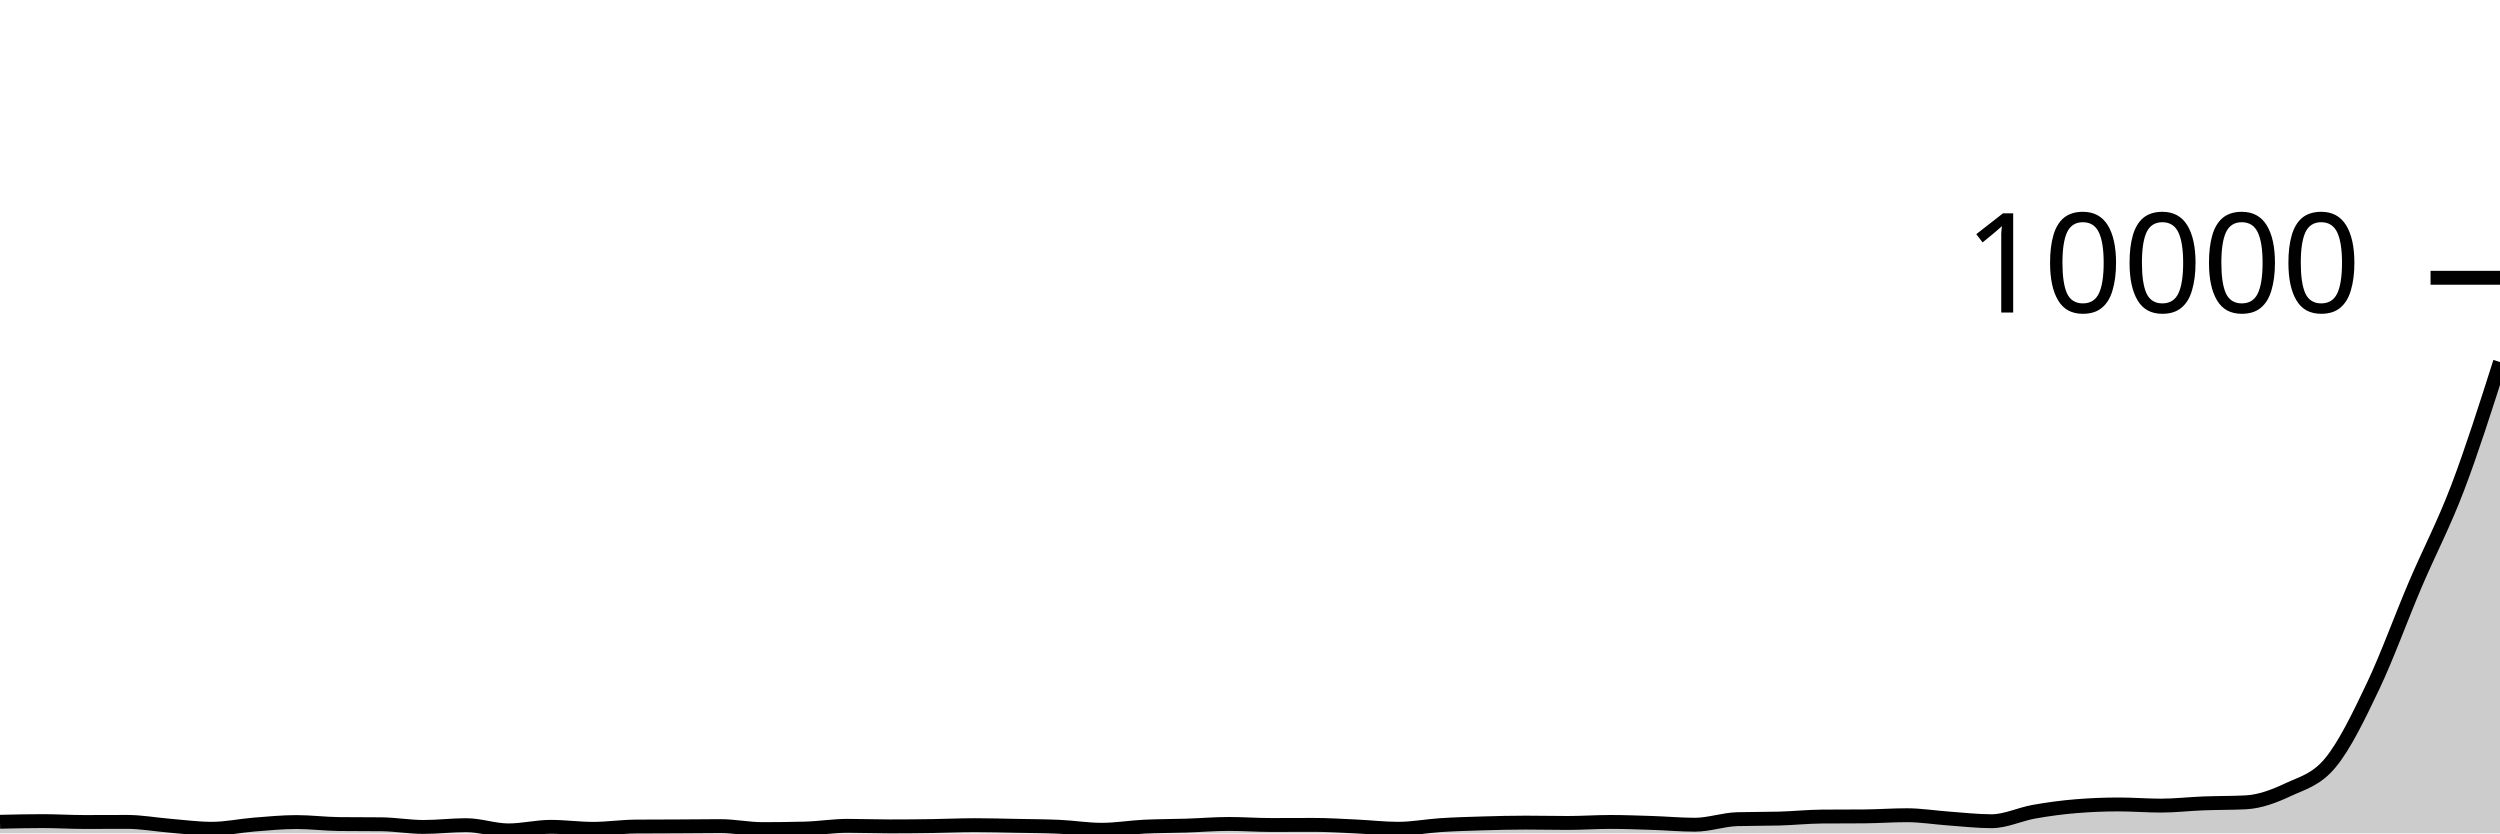
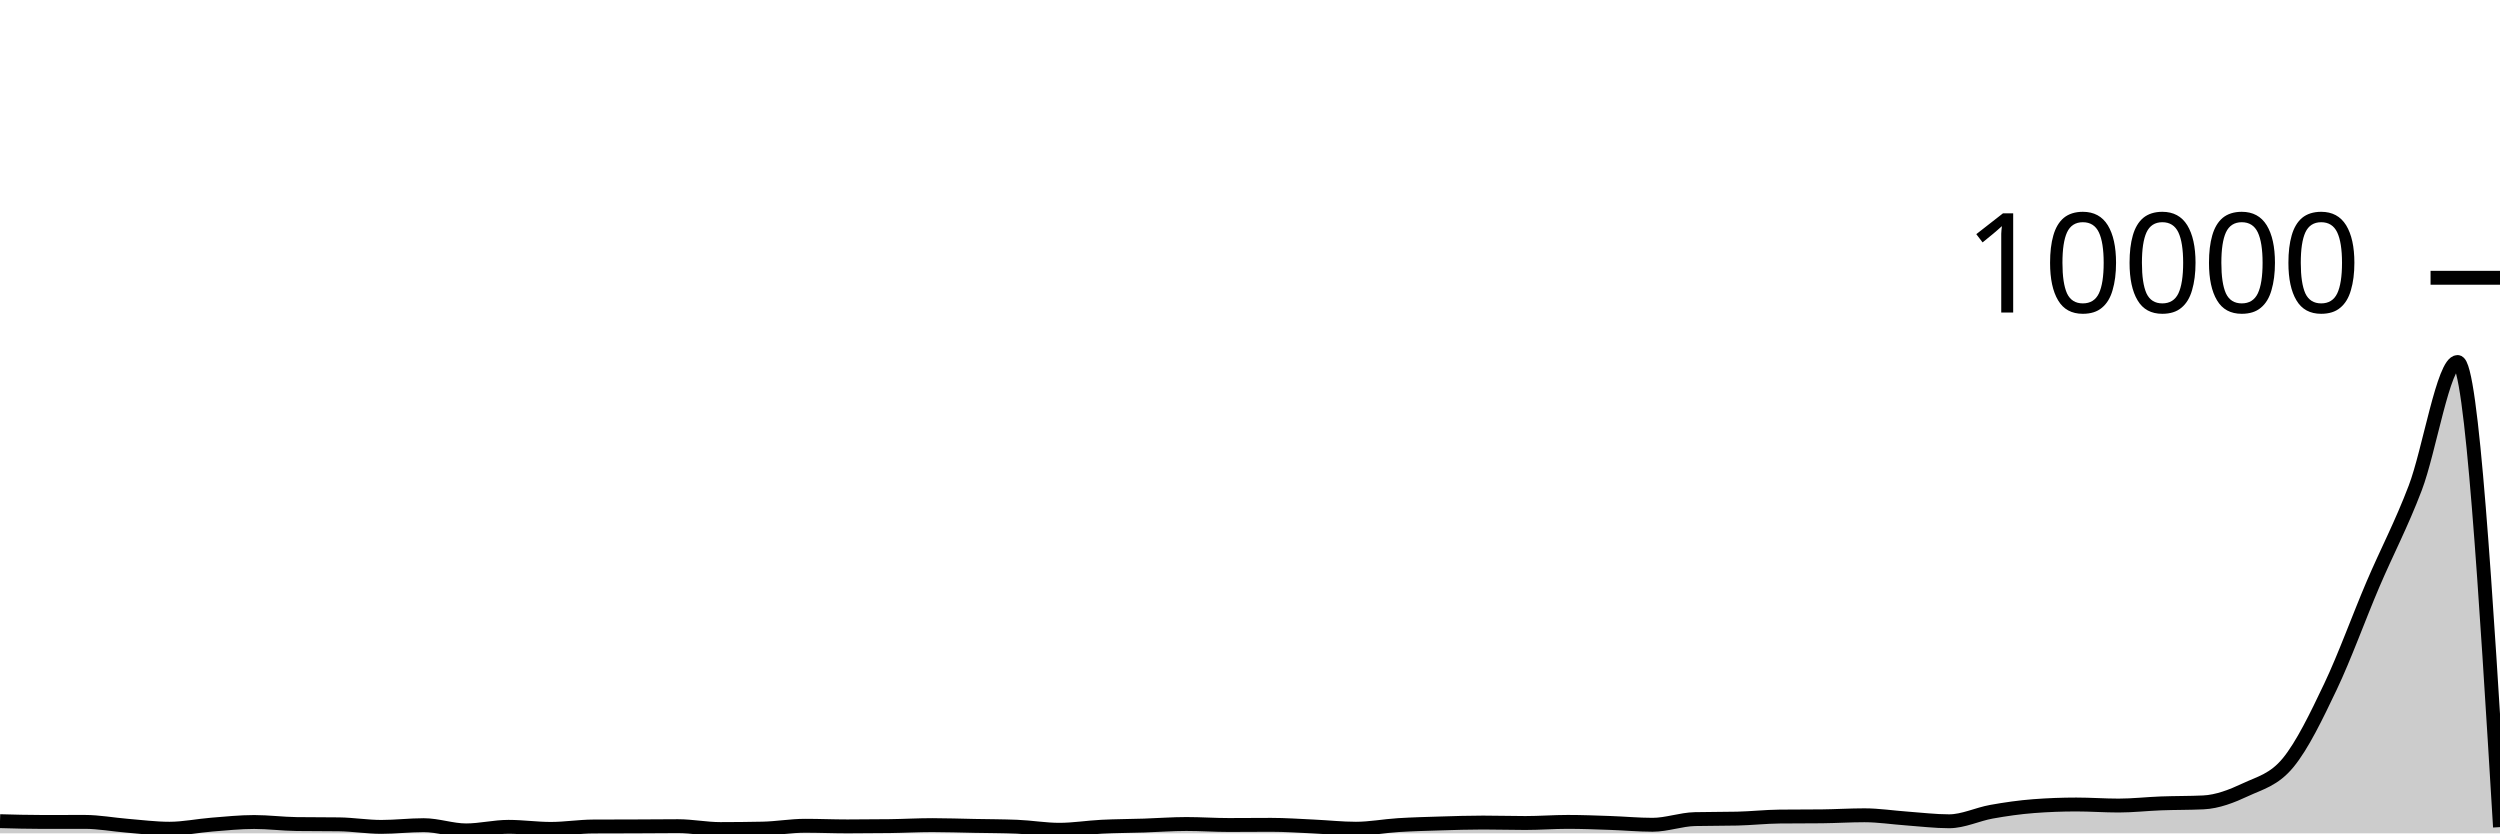
<svg xmlns="http://www.w3.org/2000/svg" viewBox="0 0 180 60">
  <g transform="translate(0,20)">
-     <path class="area" fill="rgba(0, 0, 0, 0.2)" d="M0,39.168C1.017,39.144,2.034,39.12,3.051,39.12C4.068,39.12,5.085,39.184,6.102,39.184C7.119,39.184,8.136,39.176,9.153,39.176C10.169,39.176,11.186,39.365,12.203,39.448C13.22,39.531,14.237,39.672,15.254,39.672C16.271,39.672,17.288,39.449,18.305,39.368C19.322,39.287,20.339,39.188,21.356,39.188C22.373,39.188,23.39,39.321,24.407,39.332C25.424,39.343,26.441,39.337,27.458,39.348C28.475,39.359,29.492,39.54,30.508,39.54C31.525,39.54,32.542,39.412,33.559,39.412C34.576,39.412,35.593,39.788,36.61,39.788C37.627,39.788,38.644,39.532,39.661,39.532C40.678,39.532,41.695,39.676,42.712,39.676C43.729,39.676,44.746,39.52,45.763,39.512C46.78,39.504,47.797,39.505,48.814,39.5C49.831,39.495,50.847,39.48,51.864,39.48C52.881,39.48,53.898,39.696,54.915,39.696C55.932,39.696,56.949,39.683,57.966,39.656C58.983,39.629,60,39.46,61.017,39.46C62.034,39.46,63.051,39.5,64.068,39.5C65.085,39.5,66.102,39.491,67.119,39.476C68.136,39.461,69.153,39.412,70.169,39.412C71.186,39.412,72.203,39.441,73.22,39.46C74.237,39.479,75.254,39.483,76.271,39.528C77.288,39.573,78.305,39.744,79.322,39.744C80.339,39.744,81.356,39.57,82.373,39.52C83.39,39.47,84.407,39.477,85.424,39.444C86.441,39.411,87.458,39.324,88.475,39.324C89.492,39.324,90.508,39.4,91.525,39.4C92.542,39.4,93.559,39.392,94.576,39.392C95.593,39.392,96.61,39.457,97.627,39.504C98.644,39.551,99.661,39.672,100.678,39.672C101.695,39.672,102.712,39.473,103.729,39.408C104.746,39.343,105.763,39.314,106.78,39.284C107.797,39.254,108.814,39.228,109.831,39.228C110.847,39.228,111.864,39.252,112.881,39.252C113.898,39.252,114.915,39.18,115.932,39.18C116.949,39.18,117.966,39.219,118.983,39.252C120,39.285,121.017,39.38,122.034,39.38C123.051,39.38,124.068,39.009,125.085,38.98C126.102,38.951,127.119,38.965,128.136,38.936C129.153,38.907,130.169,38.8,131.186,38.792C132.203,38.784,133.22,38.788,134.237,38.78C135.254,38.772,136.271,38.696,137.288,38.696C138.305,38.696,139.322,38.864,140.339,38.936C141.356,39.008,142.373,39.128,143.39,39.128C144.407,39.128,145.424,38.625,146.441,38.444C147.458,38.263,148.475,38.127,149.492,38.044C150.508,37.961,151.525,37.92,152.542,37.92C153.559,37.92,154.576,38.004,155.593,38.004C156.61,38.004,157.627,37.883,158.644,37.844C159.661,37.805,160.678,37.819,161.695,37.768C162.712,37.717,163.729,37.333,164.746,36.856C165.763,36.379,166.78,36.145,167.797,34.908C168.814,33.671,169.831,31.569,170.847,29.432C171.864,27.295,172.881,24.472,173.898,22.088C174.915,19.704,175.932,17.798,176.949,15.128C177.966,12.458,178.983,9.263,180,6.068L180,40C178.983,40,177.966,40,176.949,40C175.932,40,174.915,40,173.898,40C172.881,40,171.864,40,170.847,40C169.831,40,168.814,40,167.797,40C166.78,40,165.763,40,164.746,40C163.729,40,162.712,40,161.695,40C160.678,40,159.661,40,158.644,40C157.627,40,156.61,40,155.593,40C154.576,40,153.559,40,152.542,40C151.525,40,150.508,40,149.492,40C148.475,40,147.458,40,146.441,40C145.424,40,144.407,40,143.39,40C142.373,40,141.356,40,140.339,40C139.322,40,138.305,40,137.288,40C136.271,40,135.254,40,134.237,40C133.22,40,132.203,40,131.186,40C130.169,40,129.153,40,128.136,40C127.119,40,126.102,40,125.085,40C124.068,40,123.051,40,122.034,40C121.017,40,120,40,118.983,40C117.966,40,116.949,40,115.932,40C114.915,40,113.898,40,112.881,40C111.864,40,110.847,40,109.831,40C108.814,40,107.797,40,106.78,40C105.763,40,104.746,40,103.729,40C102.712,40,101.695,40,100.678,40C99.661,40,98.644,40,97.627,40C96.61,40,95.593,40,94.576,40C93.559,40,92.542,40,91.525,40C90.508,40,89.492,40,88.475,40C87.458,40,86.441,40,85.424,40C84.407,40,83.39,40,82.373,40C81.356,40,80.339,40,79.322,40C78.305,40,77.288,40,76.271,40C75.254,40,74.237,40,73.22,40C72.203,40,71.186,40,70.169,40C69.153,40,68.136,40,67.119,40C66.102,40,65.085,40,64.068,40C63.051,40,62.034,40,61.017,40C60,40,58.983,40,57.966,40C56.949,40,55.932,40,54.915,40C53.898,40,52.881,40,51.864,40C50.847,40,49.831,40,48.814,40C47.797,40,46.78,40,45.763,40C44.746,40,43.729,40,42.712,40C41.695,40,40.678,40,39.661,40C38.644,40,37.627,40,36.61,40C35.593,40,34.576,40,33.559,40C32.542,40,31.525,40,30.508,40C29.492,40,28.475,40,27.458,40C26.441,40,25.424,40,24.407,40C23.39,40,22.373,40,21.356,40C20.339,40,19.322,40,18.305,40C17.288,40,16.271,40,15.254,40C14.237,40,13.22,40,12.203,40C11.186,40,10.169,40,9.153,40C8.136,40,7.119,40,6.102,40C5.085,40,4.068,40,3.051,40C2.034,40,1.017,40,0,40Z" />
-     <path class="line" stroke="black" fill="none" d="M0,39.168C1.017,39.144,2.034,39.12,3.051,39.12C4.068,39.12,5.085,39.184,6.102,39.184C7.119,39.184,8.136,39.176,9.153,39.176C10.169,39.176,11.186,39.365,12.203,39.448C13.22,39.531,14.237,39.672,15.254,39.672C16.271,39.672,17.288,39.449,18.305,39.368C19.322,39.287,20.339,39.188,21.356,39.188C22.373,39.188,23.39,39.321,24.407,39.332C25.424,39.343,26.441,39.337,27.458,39.348C28.475,39.359,29.492,39.54,30.508,39.54C31.525,39.54,32.542,39.412,33.559,39.412C34.576,39.412,35.593,39.788,36.61,39.788C37.627,39.788,38.644,39.532,39.661,39.532C40.678,39.532,41.695,39.676,42.712,39.676C43.729,39.676,44.746,39.52,45.763,39.512C46.78,39.504,47.797,39.505,48.814,39.5C49.831,39.495,50.847,39.48,51.864,39.48C52.881,39.48,53.898,39.696,54.915,39.696C55.932,39.696,56.949,39.683,57.966,39.656C58.983,39.629,60,39.46,61.017,39.46C62.034,39.46,63.051,39.5,64.068,39.5C65.085,39.5,66.102,39.491,67.119,39.476C68.136,39.461,69.153,39.412,70.169,39.412C71.186,39.412,72.203,39.441,73.22,39.46C74.237,39.479,75.254,39.483,76.271,39.528C77.288,39.573,78.305,39.744,79.322,39.744C80.339,39.744,81.356,39.57,82.373,39.52C83.39,39.47,84.407,39.477,85.424,39.444C86.441,39.411,87.458,39.324,88.475,39.324C89.492,39.324,90.508,39.4,91.525,39.4C92.542,39.4,93.559,39.392,94.576,39.392C95.593,39.392,96.61,39.457,97.627,39.504C98.644,39.551,99.661,39.672,100.678,39.672C101.695,39.672,102.712,39.473,103.729,39.408C104.746,39.343,105.763,39.314,106.78,39.284C107.797,39.254,108.814,39.228,109.831,39.228C110.847,39.228,111.864,39.252,112.881,39.252C113.898,39.252,114.915,39.18,115.932,39.18C116.949,39.18,117.966,39.219,118.983,39.252C120,39.285,121.017,39.38,122.034,39.38C123.051,39.38,124.068,39.009,125.085,38.98C126.102,38.951,127.119,38.965,128.136,38.936C129.153,38.907,130.169,38.8,131.186,38.792C132.203,38.784,133.22,38.788,134.237,38.78C135.254,38.772,136.271,38.696,137.288,38.696C138.305,38.696,139.322,38.864,140.339,38.936C141.356,39.008,142.373,39.128,143.39,39.128C144.407,39.128,145.424,38.625,146.441,38.444C147.458,38.263,148.475,38.127,149.492,38.044C150.508,37.961,151.525,37.92,152.542,37.92C153.559,37.92,154.576,38.004,155.593,38.004C156.61,38.004,157.627,37.883,158.644,37.844C159.661,37.805,160.678,37.819,161.695,37.768C162.712,37.717,163.729,37.333,164.746,36.856C165.763,36.379,166.78,36.145,167.797,34.908C168.814,33.671,169.831,31.569,170.847,29.432C171.864,27.295,172.881,24.472,173.898,22.088C174.915,19.704,175.932,17.798,176.949,15.128C177.966,12.458,178.983,9.263,180,6.068" />
+     <path class="area" fill="rgba(0, 0, 0, 0.2)" d="M0,39.124C1.017,39.152,2.034,39.18,3.051,39.18C4.068,39.18,5.085,39.176,6.102,39.176C7.119,39.176,8.136,39.37,9.153,39.452C10.169,39.534,11.186,39.668,12.203,39.668C13.22,39.668,14.237,39.453,15.254,39.372C16.271,39.291,17.288,39.184,18.305,39.184C19.322,39.184,20.339,39.319,21.356,39.332C22.373,39.345,23.39,39.339,24.407,39.352C25.424,39.365,26.441,39.536,27.458,39.536C28.475,39.536,29.492,39.412,30.508,39.412C31.525,39.412,32.542,39.788,33.559,39.788C34.576,39.788,35.593,39.532,36.61,39.532C37.627,39.532,38.644,39.68,39.661,39.68C40.678,39.68,41.695,39.513,42.712,39.508C43.729,39.503,44.746,39.504,45.763,39.5C46.78,39.496,47.797,39.484,48.814,39.484C49.831,39.484,50.847,39.692,51.864,39.692C52.881,39.692,53.898,39.681,54.915,39.66C55.932,39.639,56.949,39.456,57.966,39.456C58.983,39.456,60,39.5,61.017,39.5C62.034,39.5,63.051,39.493,64.068,39.48C65.085,39.467,66.102,39.408,67.119,39.408C68.136,39.408,69.153,39.445,70.169,39.464C71.186,39.483,72.203,39.484,73.22,39.524C74.237,39.564,75.254,39.744,76.271,39.744C77.288,39.744,78.305,39.575,79.322,39.524C80.339,39.473,81.356,39.473,82.373,39.44C83.39,39.407,84.407,39.328,85.424,39.328C86.441,39.328,87.458,39.4,88.475,39.4C89.492,39.4,90.508,39.388,91.525,39.388C92.542,39.388,93.559,39.461,94.576,39.508C95.593,39.555,96.61,39.668,97.627,39.668C98.644,39.668,99.661,39.471,100.678,39.408C101.695,39.345,102.712,39.319,103.729,39.288C104.746,39.257,105.763,39.224,106.78,39.224C107.797,39.224,108.814,39.256,109.831,39.256C110.847,39.256,111.864,39.176,112.881,39.176C113.898,39.176,114.915,39.217,115.932,39.252C116.949,39.287,117.966,39.384,118.983,39.384C120,39.384,121.017,39,122.034,38.976C123.051,38.952,124.068,38.964,125.085,38.94C126.102,38.916,127.119,38.803,128.136,38.792C129.153,38.781,130.169,38.787,131.186,38.776C132.203,38.765,133.22,38.7,134.237,38.7C135.254,38.7,136.271,38.86,137.288,38.932C138.305,39.004,139.322,39.132,140.339,39.132C141.356,39.132,142.373,38.626,143.39,38.444C144.407,38.262,145.424,38.117,146.441,38.04C147.458,37.963,148.475,37.924,149.492,37.924C150.508,37.924,151.525,38,152.542,38C153.559,38,154.576,37.882,155.593,37.844C156.61,37.806,157.627,37.82,158.644,37.772C159.661,37.724,160.678,37.329,161.695,36.852C162.712,36.375,163.729,36.149,164.746,34.912C165.763,33.675,166.78,31.57,167.797,29.432C168.814,27.294,169.831,24.467,170.847,22.084C171.864,19.701,172.881,17.802,173.898,15.132C174.915,12.462,175.932,6.064,176.949,6.064C177.966,6.064,178.983,22.808,180,39.552L180,40C178.983,40,177.966,40,176.949,40C175.932,40,174.915,40,173.898,40C172.881,40,171.864,40,170.847,40C169.831,40,168.814,40,167.797,40C166.78,40,165.763,40,164.746,40C163.729,40,162.712,40,161.695,40C160.678,40,159.661,40,158.644,40C157.627,40,156.61,40,155.593,40C154.576,40,153.559,40,152.542,40C151.525,40,150.508,40,149.492,40C148.475,40,147.458,40,146.441,40C145.424,40,144.407,40,143.39,40C142.373,40,141.356,40,140.339,40C139.322,40,138.305,40,137.288,40C136.271,40,135.254,40,134.237,40C133.22,40,132.203,40,131.186,40C130.169,40,129.153,40,128.136,40C127.119,40,126.102,40,125.085,40C124.068,40,123.051,40,122.034,40C121.017,40,120,40,118.983,40C117.966,40,116.949,40,115.932,40C114.915,40,113.898,40,112.881,40C111.864,40,110.847,40,109.831,40C108.814,40,107.797,40,106.78,40C105.763,40,104.746,40,103.729,40C102.712,40,101.695,40,100.678,40C99.661,40,98.644,40,97.627,40C96.61,40,95.593,40,94.576,40C93.559,40,92.542,40,91.525,40C90.508,40,89.492,40,88.475,40C87.458,40,86.441,40,85.424,40C84.407,40,83.39,40,82.373,40C81.356,40,80.339,40,79.322,40C78.305,40,77.288,40,76.271,40C75.254,40,74.237,40,73.22,40C72.203,40,71.186,40,70.169,40C69.153,40,68.136,40,67.119,40C66.102,40,65.085,40,64.068,40C63.051,40,62.034,40,61.017,40C60,40,58.983,40,57.966,40C56.949,40,55.932,40,54.915,40C53.898,40,52.881,40,51.864,40C50.847,40,49.831,40,48.814,40C47.797,40,46.78,40,45.763,40C44.746,40,43.729,40,42.712,40C41.695,40,40.678,40,39.661,40C38.644,40,37.627,40,36.61,40C35.593,40,34.576,40,33.559,40C32.542,40,31.525,40,30.508,40C29.492,40,28.475,40,27.458,40C26.441,40,25.424,40,24.407,40C23.39,40,22.373,40,21.356,40C20.339,40,19.322,40,18.305,40C17.288,40,16.271,40,15.254,40C14.237,40,13.22,40,12.203,40C11.186,40,10.169,40,9.153,40C8.136,40,7.119,40,6.102,40C5.085,40,4.068,40,3.051,40C2.034,40,1.017,40,0,40Z" />
+     <path class="line" stroke="black" fill="none" d="M0,39.124C1.017,39.152,2.034,39.18,3.051,39.18C4.068,39.18,5.085,39.176,6.102,39.176C7.119,39.176,8.136,39.37,9.153,39.452C10.169,39.534,11.186,39.668,12.203,39.668C13.22,39.668,14.237,39.453,15.254,39.372C16.271,39.291,17.288,39.184,18.305,39.184C19.322,39.184,20.339,39.319,21.356,39.332C22.373,39.345,23.39,39.339,24.407,39.352C25.424,39.365,26.441,39.536,27.458,39.536C28.475,39.536,29.492,39.412,30.508,39.412C31.525,39.412,32.542,39.788,33.559,39.788C34.576,39.788,35.593,39.532,36.61,39.532C37.627,39.532,38.644,39.68,39.661,39.68C40.678,39.68,41.695,39.513,42.712,39.508C43.729,39.503,44.746,39.504,45.763,39.5C46.78,39.496,47.797,39.484,48.814,39.484C49.831,39.484,50.847,39.692,51.864,39.692C52.881,39.692,53.898,39.681,54.915,39.66C55.932,39.639,56.949,39.456,57.966,39.456C58.983,39.456,60,39.5,61.017,39.5C62.034,39.5,63.051,39.493,64.068,39.48C65.085,39.467,66.102,39.408,67.119,39.408C68.136,39.408,69.153,39.445,70.169,39.464C71.186,39.483,72.203,39.484,73.22,39.524C74.237,39.564,75.254,39.744,76.271,39.744C77.288,39.744,78.305,39.575,79.322,39.524C80.339,39.473,81.356,39.473,82.373,39.44C83.39,39.407,84.407,39.328,85.424,39.328C86.441,39.328,87.458,39.4,88.475,39.4C89.492,39.4,90.508,39.388,91.525,39.388C92.542,39.388,93.559,39.461,94.576,39.508C95.593,39.555,96.61,39.668,97.627,39.668C98.644,39.668,99.661,39.471,100.678,39.408C101.695,39.345,102.712,39.319,103.729,39.288C104.746,39.257,105.763,39.224,106.78,39.224C107.797,39.224,108.814,39.256,109.831,39.256C110.847,39.256,111.864,39.176,112.881,39.176C113.898,39.176,114.915,39.217,115.932,39.252C116.949,39.287,117.966,39.384,118.983,39.384C120,39.384,121.017,39,122.034,38.976C123.051,38.952,124.068,38.964,125.085,38.94C126.102,38.916,127.119,38.803,128.136,38.792C129.153,38.781,130.169,38.787,131.186,38.776C132.203,38.765,133.22,38.7,134.237,38.7C135.254,38.7,136.271,38.86,137.288,38.932C138.305,39.004,139.322,39.132,140.339,39.132C141.356,39.132,142.373,38.626,143.39,38.444C144.407,38.262,145.424,38.117,146.441,38.04C147.458,37.963,148.475,37.924,149.492,37.924C150.508,37.924,151.525,38,152.542,38C153.559,38,154.576,37.882,155.593,37.844C156.61,37.806,157.627,37.82,158.644,37.772C159.661,37.724,160.678,37.329,161.695,36.852C162.712,36.375,163.729,36.149,164.746,34.912C165.763,33.675,166.78,31.57,167.797,29.432C168.814,27.294,169.831,24.467,170.847,22.084C171.864,19.701,172.881,17.802,173.898,15.132C174.915,12.462,175.932,6.064,176.949,6.064C177.966,6.064,178.983,22.808,180,39.552" />
    <path class="axis-ceiling" stroke-width="1" stroke="black" fill="none" d="M175,0L180,0" />
    <text class="axis-ceiling-label" font-family="sans-serif" text-anchor="end" font-size="10px" x="170" y="2.5">10000</text>
  </g>
</svg>
